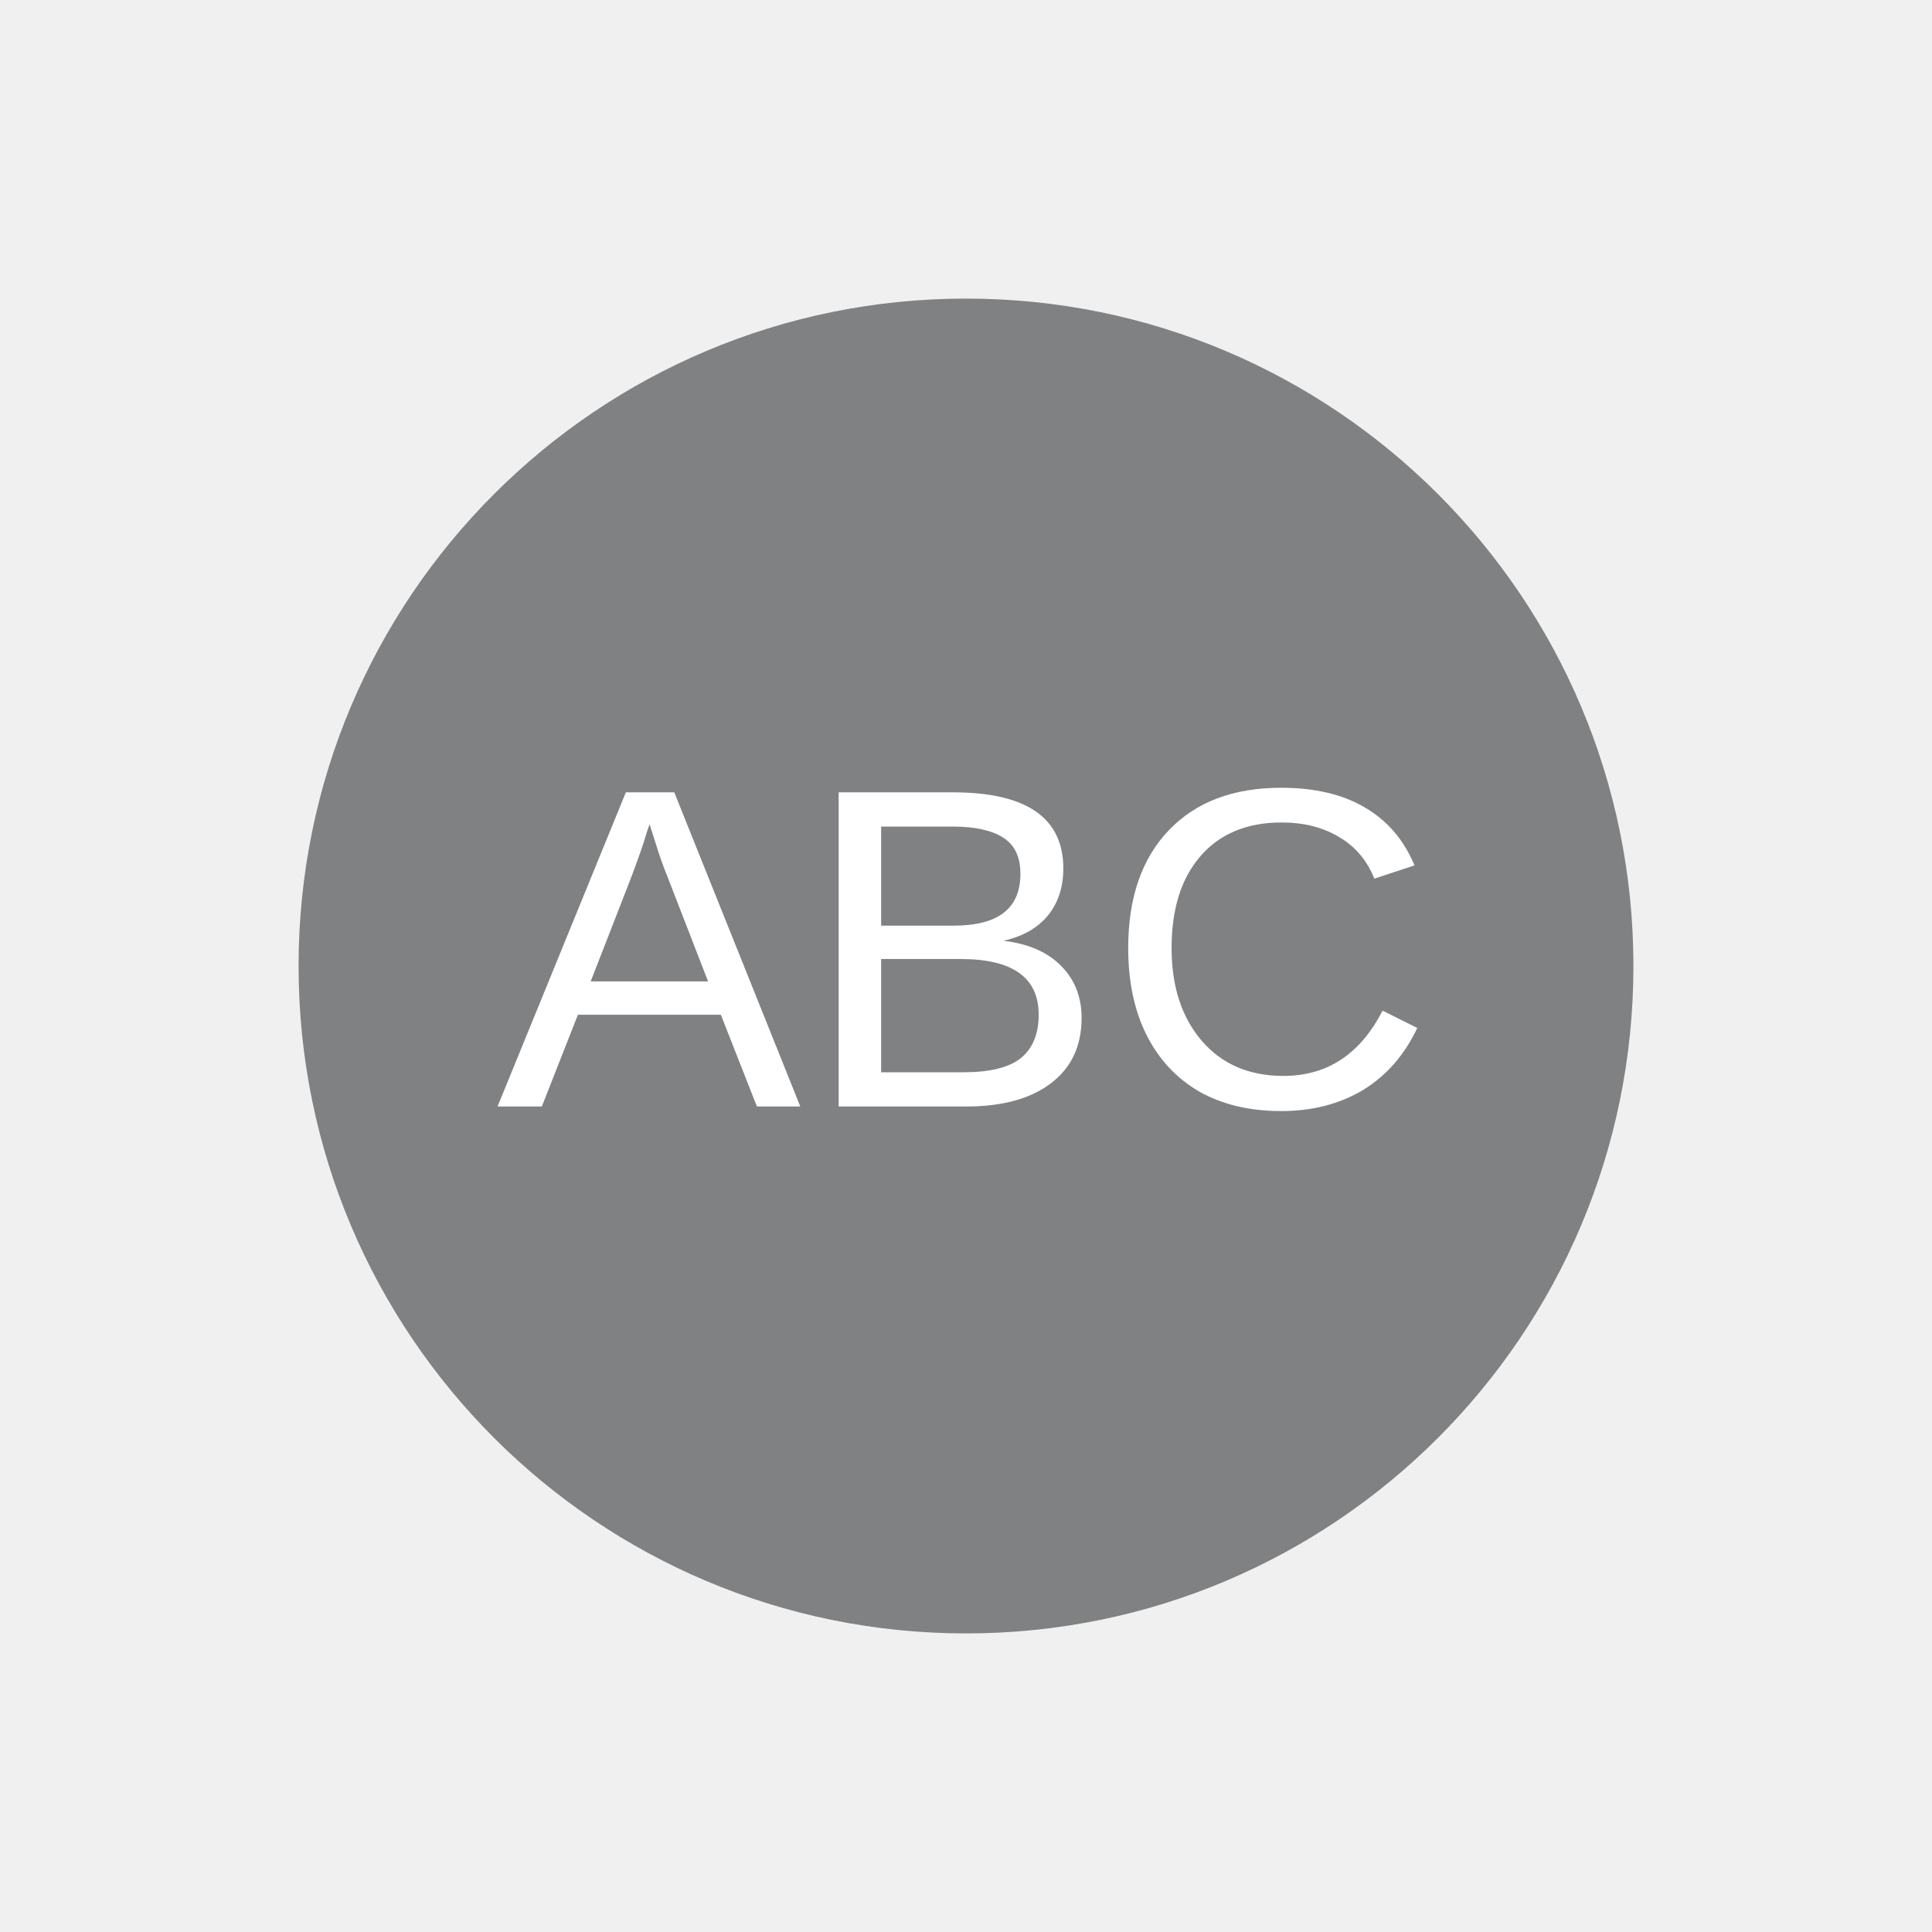
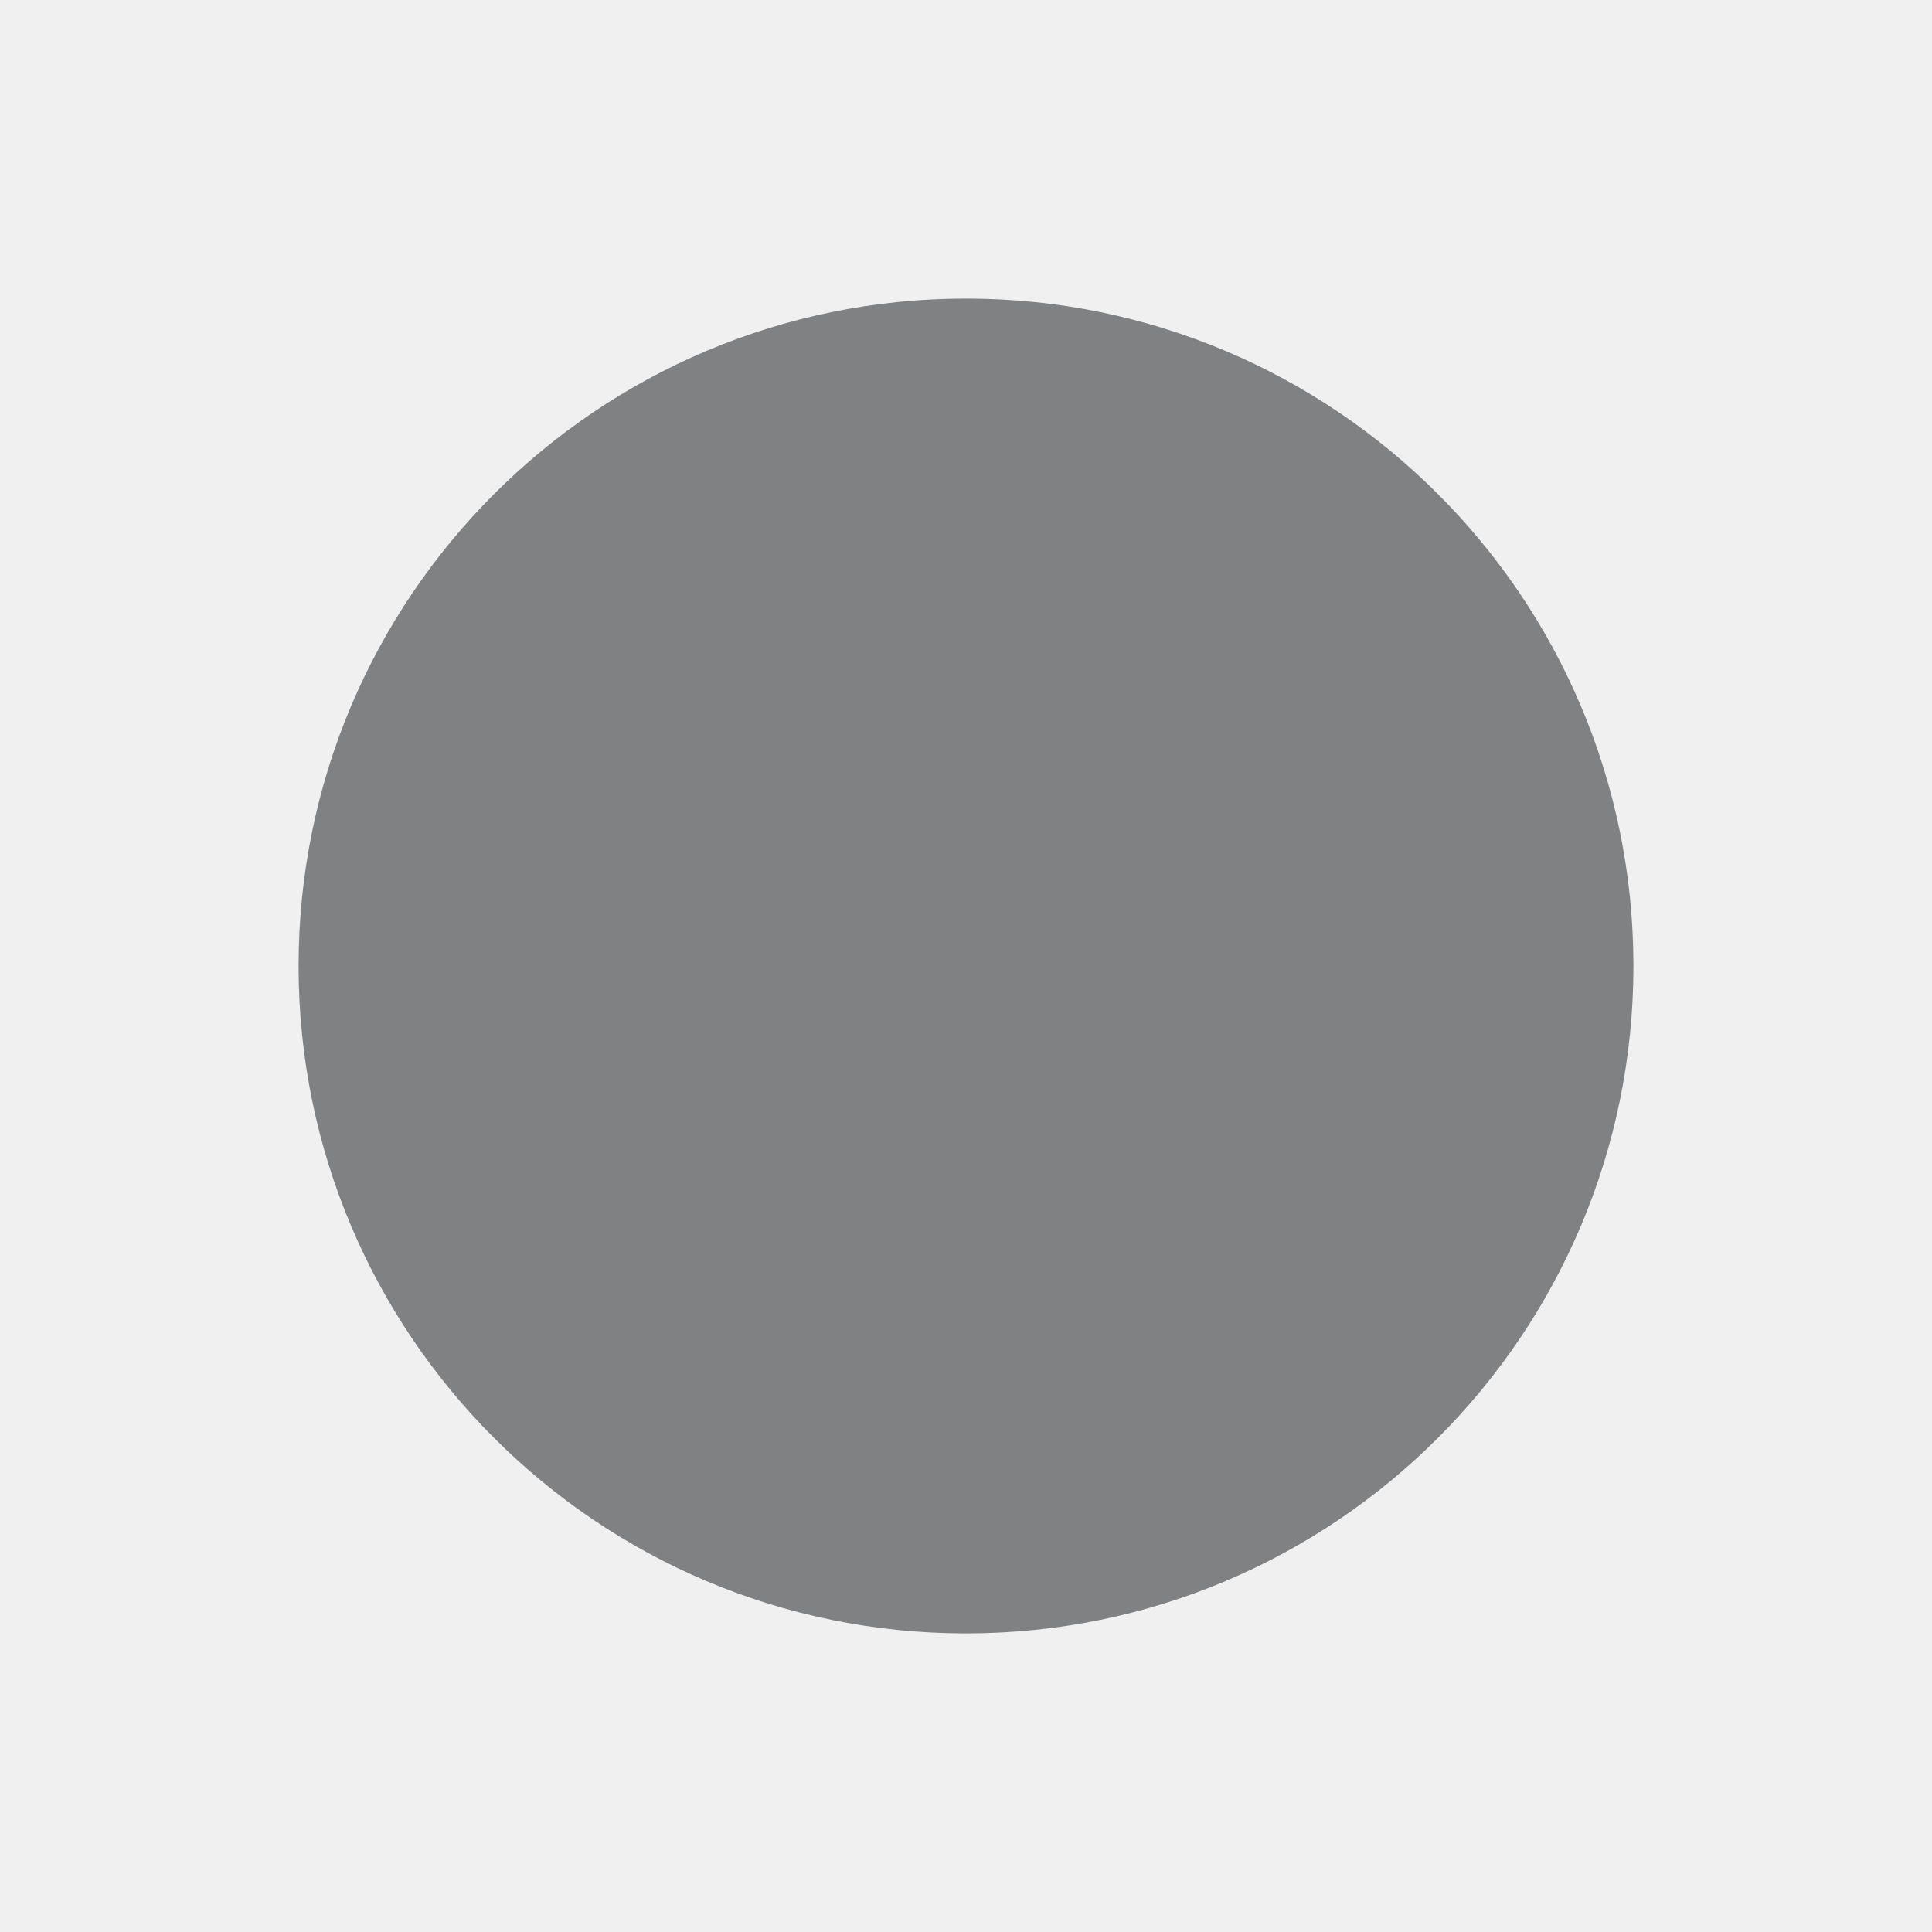
<svg xmlns="http://www.w3.org/2000/svg" width="110" height="110" viewBox="0 0 110 110" fill="none">
  <circle cx="55" cy="55" r="38" fill="#808183" />
-   <path d="M43.096 63L41.042 57.774H32.904L30.85 63H28.328L35.634 45.112H38.39L45.566 63H43.096ZM36.986 46.932L36.856 47.296C36.648 48.007 36.336 48.908 35.92 50L33.632 55.876H40.314L38.026 49.974C37.783 49.385 37.549 48.726 37.324 47.998L36.986 46.932Z" fill="white" />
-   <path d="M61.582 57.956C61.582 59.551 61.002 60.79 59.84 61.674C58.679 62.558 57.067 63 55.004 63H47.75V45.112H54.25C58.445 45.112 60.542 46.559 60.542 49.454C60.542 50.511 60.248 51.404 59.658 52.132C59.069 52.843 58.228 53.319 57.136 53.562C58.557 53.735 59.65 54.212 60.412 54.992C61.192 55.772 61.582 56.76 61.582 57.956ZM58.098 49.74C58.098 48.787 57.769 48.102 57.11 47.686C56.452 47.27 55.498 47.062 54.25 47.062H50.168V52.704H54.25C55.55 52.704 56.512 52.461 57.136 51.976C57.778 51.491 58.098 50.745 58.098 49.74ZM59.138 57.774C59.138 55.659 57.656 54.602 54.692 54.602H50.168V61.05H54.874C56.365 61.05 57.448 60.781 58.124 60.244C58.8 59.689 59.138 58.866 59.138 57.774Z" fill="white" />
-   <path d="M72.971 46.828C70.995 46.828 69.452 47.469 68.343 48.752C67.251 50.017 66.705 51.759 66.705 53.978C66.705 56.162 67.277 57.921 68.421 59.256C69.565 60.591 71.116 61.258 73.075 61.258C75.571 61.258 77.451 60.019 78.717 57.54L80.693 58.528C79.965 60.071 78.933 61.249 77.599 62.064C76.264 62.861 74.713 63.26 72.945 63.26C71.142 63.26 69.582 62.887 68.265 62.142C66.965 61.379 65.968 60.305 65.275 58.918C64.581 57.531 64.235 55.885 64.235 53.978C64.235 51.118 65.006 48.882 66.549 47.27C68.091 45.658 70.223 44.852 72.945 44.852C74.851 44.852 76.437 45.225 77.703 45.97C78.985 46.715 79.93 47.816 80.537 49.272L78.249 50.026C77.833 48.986 77.165 48.197 76.247 47.66C75.328 47.105 74.236 46.828 72.971 46.828Z" fill="white" />
</svg>
